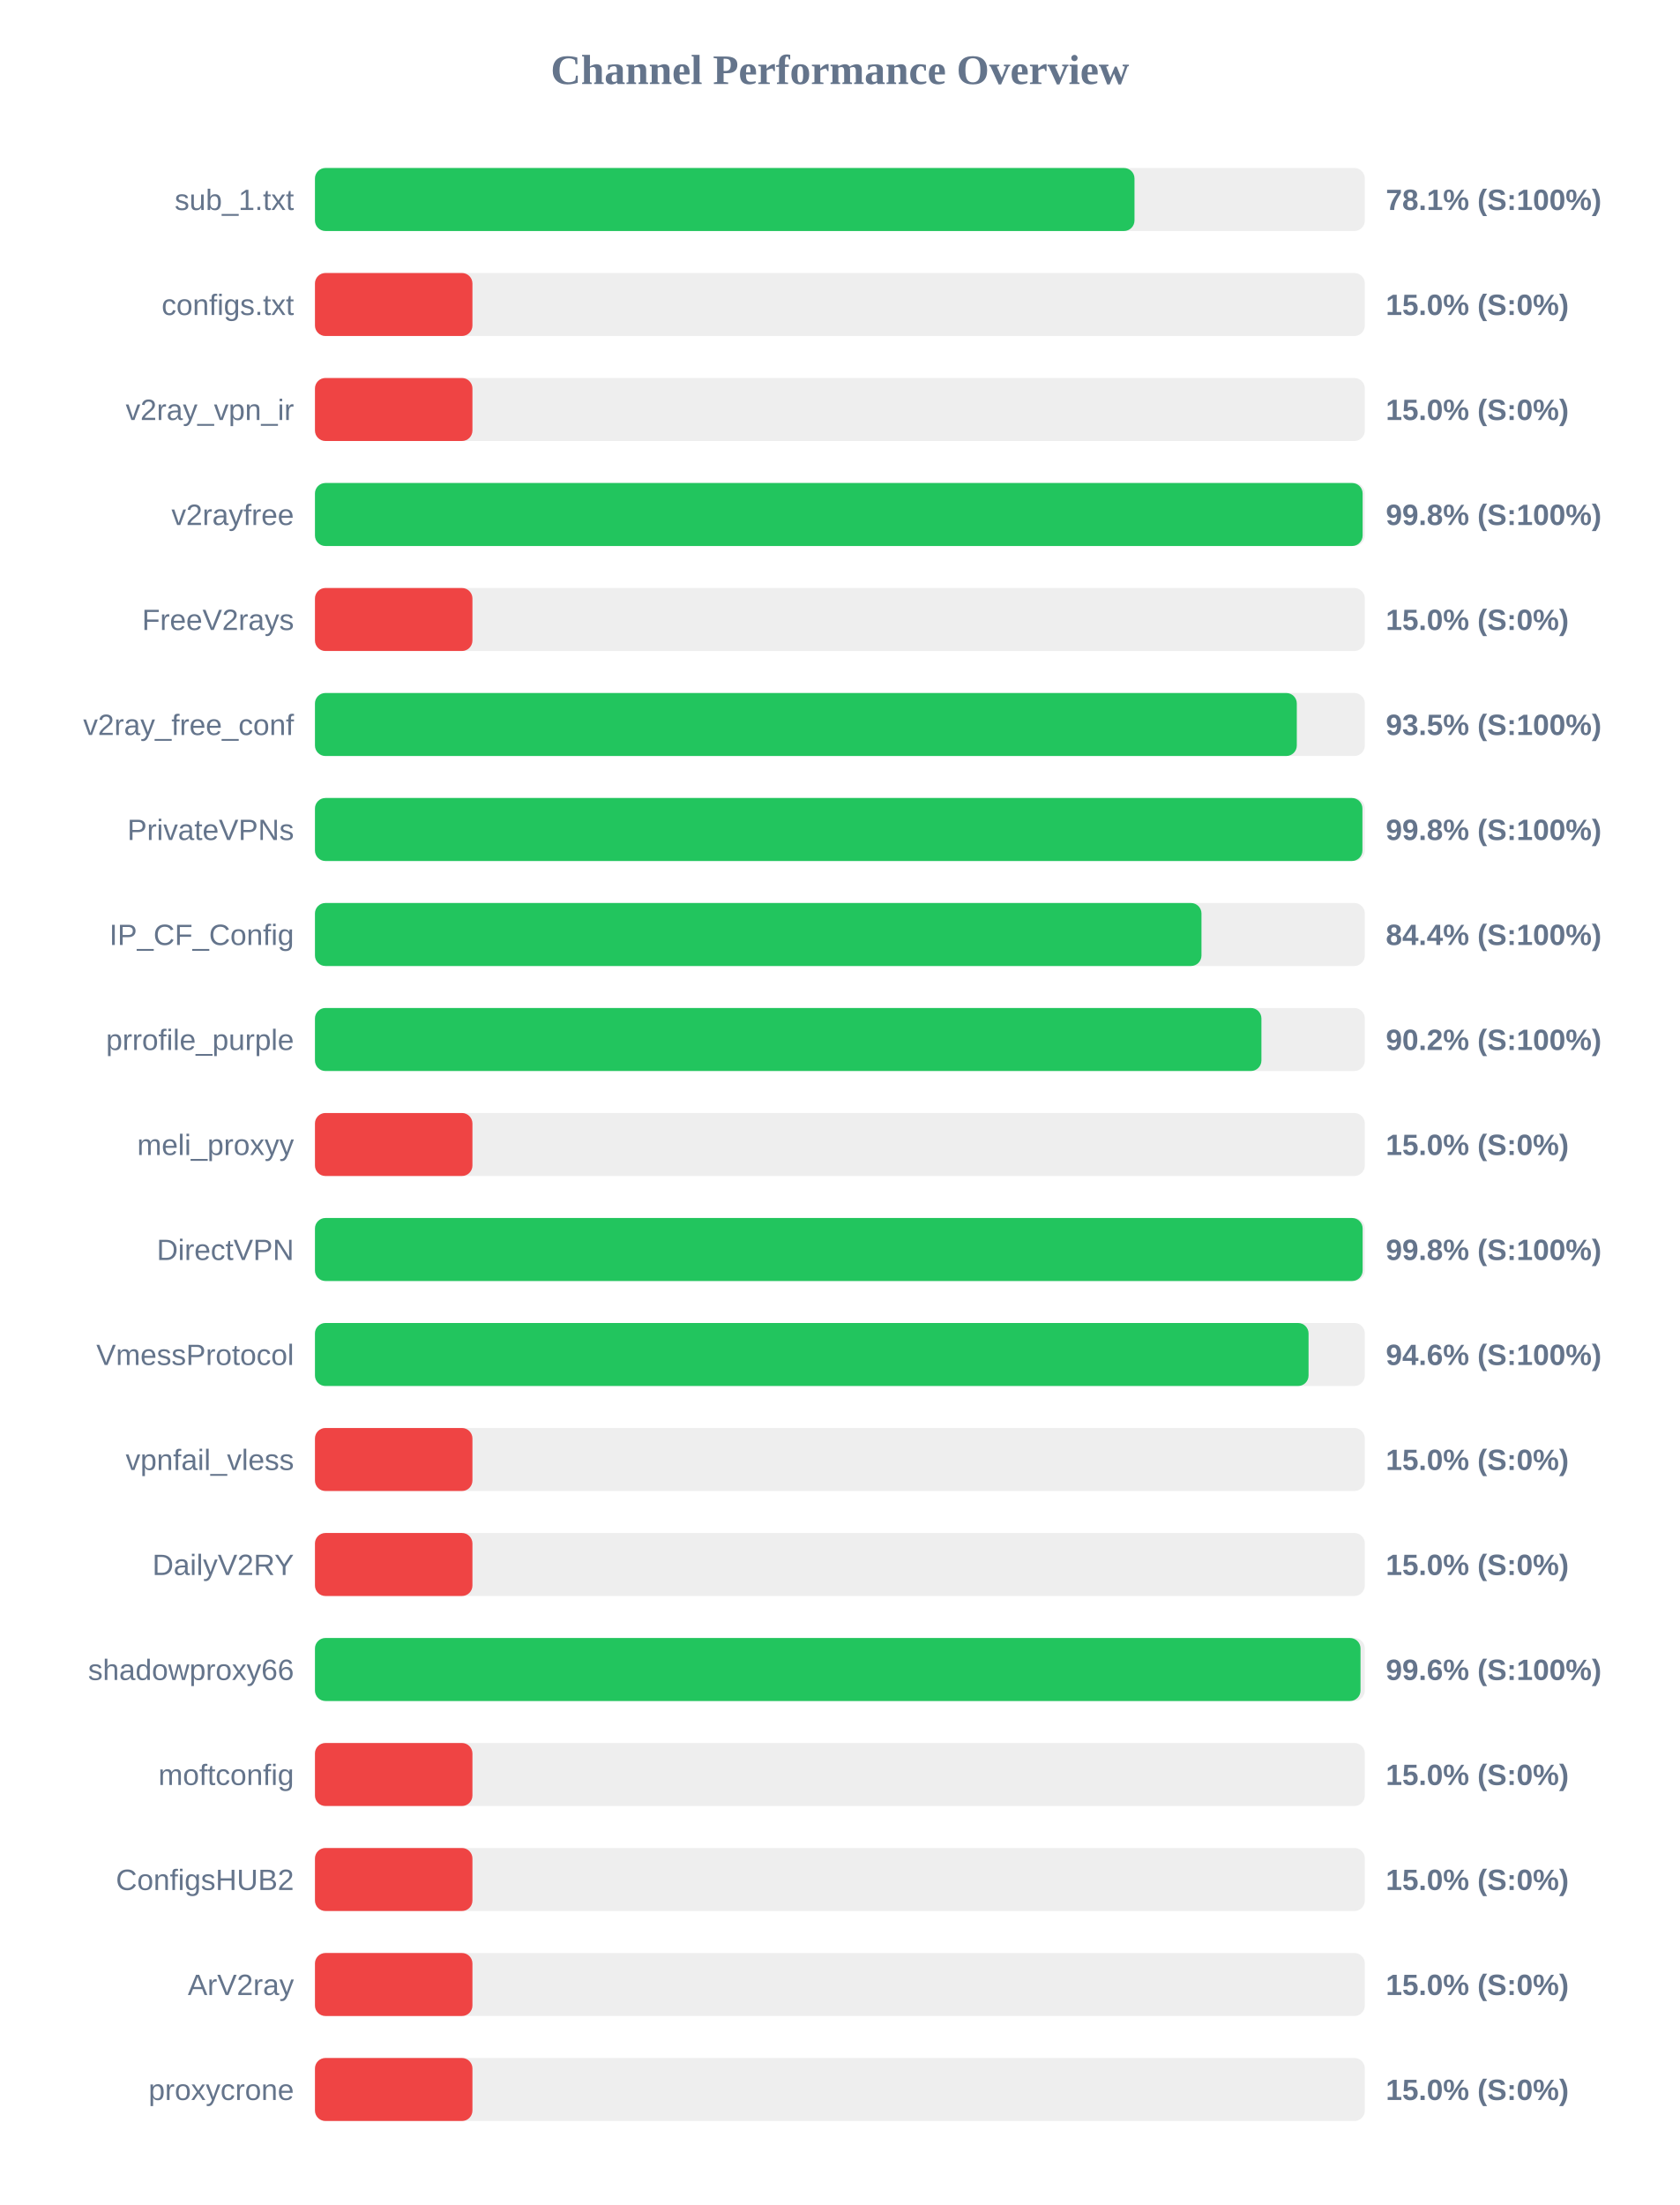
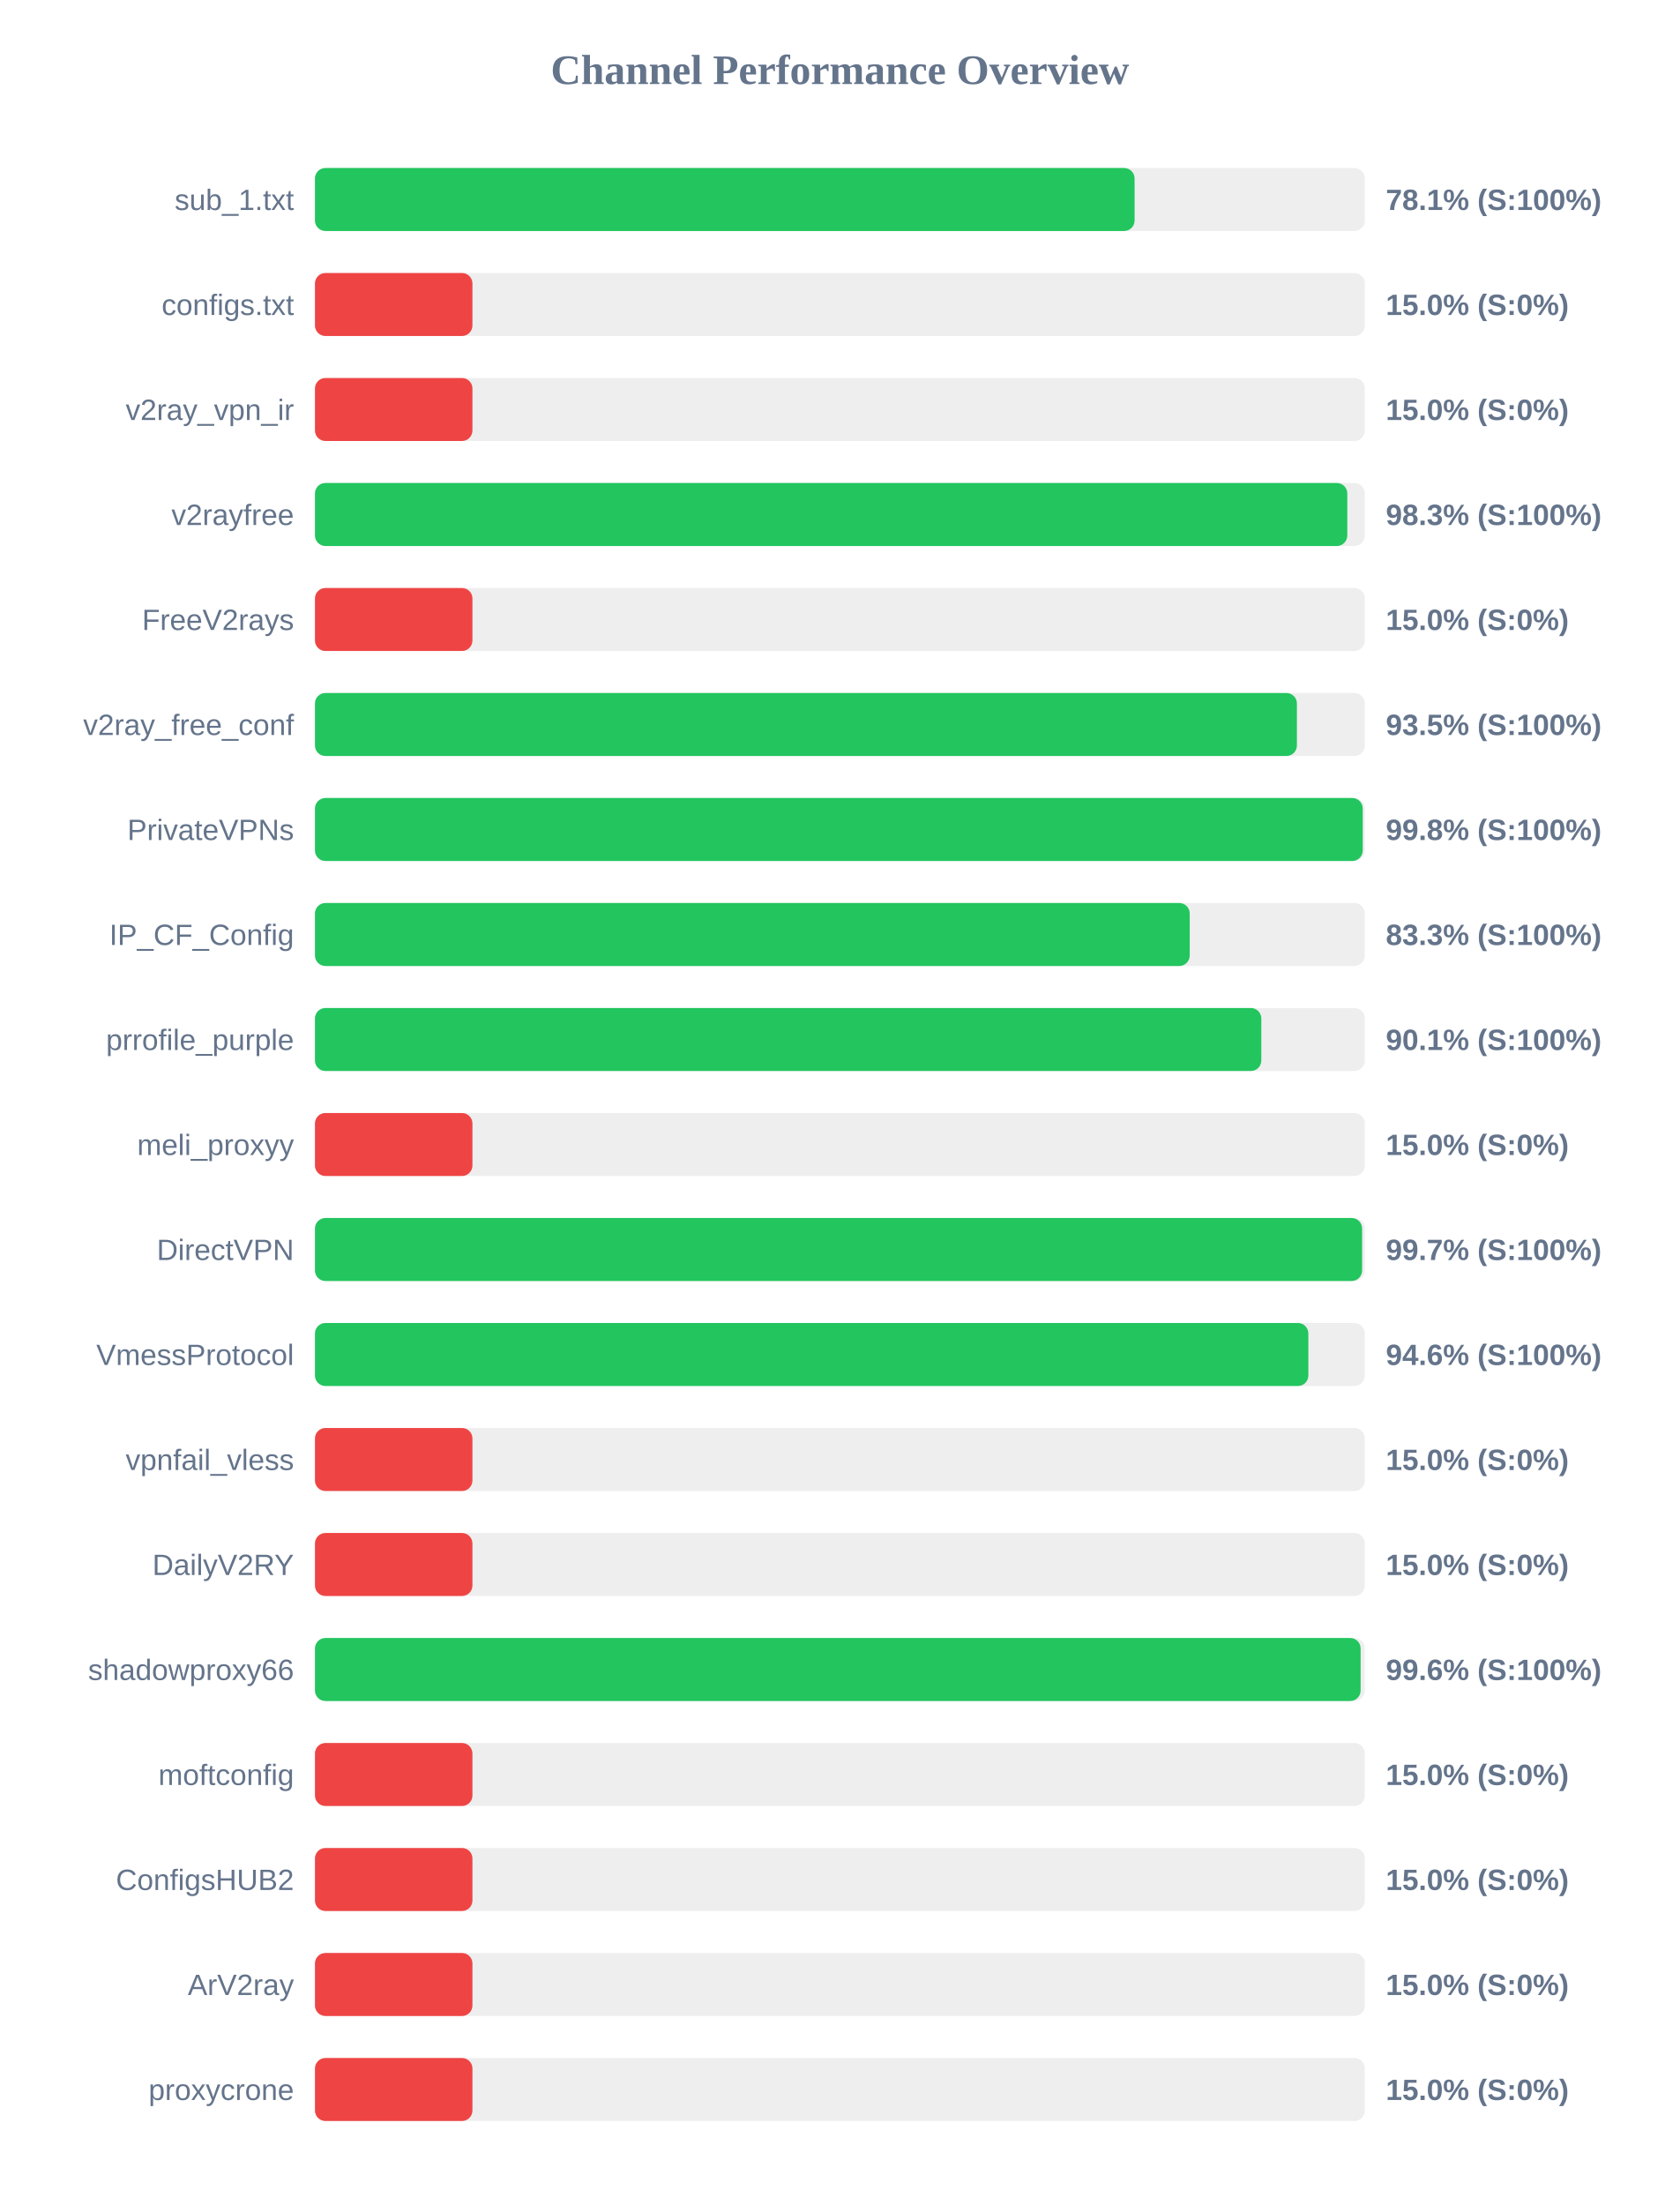
<svg xmlns="http://www.w3.org/2000/svg" width="800" height="1050" version="1.1">
  <style>
        .row { font: 14px Arial; fill: #64748b; }
        .score { font: bold 14px Arial; fill: #64748b; }
    </style>
  <text x="400" y="40" text-anchor="middle" font-size="20px" font-weight="bold" fill="#64748b">Channel Performance Overview</text>
  <rect x="150" y="80" width="500" height="30" fill="#eee" rx="5" />
-   <rect x="150" y="80" width="390.3" height="30" fill="#22c55e" rx="5" />
+   <rect x="150" y="80" width="390.35" height="30" fill="#22c55e" rx="5" />
  <text x="140" y="100" text-anchor="end" class="row">sub_1.txt</text>
  <text x="660" y="100" text-anchor="start" class="score">78.1% (S:100%)</text>
  <rect x="150" y="130" width="500" height="30" fill="#eee" rx="5" />
  <rect x="150" y="130" width="75.0" height="30" fill="#ef4444" rx="5" />
  <text x="140" y="150" text-anchor="end" class="row">configs.txt</text>
  <text x="660" y="150" text-anchor="start" class="score">15.0% (S:0%)</text>
  <rect x="150" y="180" width="500" height="30" fill="#eee" rx="5" />
  <rect x="150" y="180" width="75.0" height="30" fill="#ef4444" rx="5" />
  <text x="140" y="200" text-anchor="end" class="row">v2ray_vpn_ir</text>
  <text x="660" y="200" text-anchor="start" class="score">15.0% (S:0%)</text>
  <rect x="150" y="230" width="500" height="30" fill="#eee" rx="5" />
-   <rect x="150" y="230" width="498.95" height="30" fill="#22c55e" rx="5" />
+   <rect x="150" y="230" width="491.65" height="30" fill="#22c55e" rx="5" />
  <text x="140" y="250" text-anchor="end" class="row">v2rayfree</text>
-   <text x="660" y="250" text-anchor="start" class="score">99.8% (S:100%)</text>
+   <text x="660" y="250" text-anchor="start" class="score">98.3% (S:100%)</text>
  <rect x="150" y="280" width="500" height="30" fill="#eee" rx="5" />
  <rect x="150" y="280" width="75.0" height="30" fill="#ef4444" rx="5" />
  <text x="140" y="300" text-anchor="end" class="row">FreeV2rays</text>
  <text x="660" y="300" text-anchor="start" class="score">15.0% (S:0%)</text>
  <rect x="150" y="330" width="500" height="30" fill="#eee" rx="5" />
-   <rect x="150" y="330" width="467.6" height="30" fill="#22c55e" rx="5" />
+   <rect x="150" y="330" width="467.65" height="30" fill="#22c55e" rx="5" />
  <text x="140" y="350" text-anchor="end" class="row">v2ray_free_conf</text>
  <text x="660" y="350" text-anchor="start" class="score">93.5% (S:100%)</text>
  <rect x="150" y="380" width="500" height="30" fill="#eee" rx="5" />
-   <rect x="150" y="380" width="498.85" height="30" fill="#22c55e" rx="5" />
+   <rect x="150" y="380" width="499.0" height="30" fill="#22c55e" rx="5" />
  <text x="140" y="400" text-anchor="end" class="row">PrivateVPNs</text>
  <text x="660" y="400" text-anchor="start" class="score">99.8% (S:100%)</text>
  <rect x="150" y="430" width="500" height="30" fill="#eee" rx="5" />
-   <rect x="150" y="430" width="422.2" height="30" fill="#22c55e" rx="5" />
+   <rect x="150" y="430" width="416.6" height="30" fill="#22c55e" rx="5" />
  <text x="140" y="450" text-anchor="end" class="row">IP_CF_Config</text>
-   <text x="660" y="450" text-anchor="start" class="score">84.4% (S:100%)</text>
+   <text x="660" y="450" text-anchor="start" class="score">83.3% (S:100%)</text>
  <rect x="150" y="480" width="500" height="30" fill="#eee" rx="5" />
-   <rect x="150" y="480" width="450.75" height="30" fill="#22c55e" rx="5" />
+   <rect x="150" y="480" width="450.7" height="30" fill="#22c55e" rx="5" />
  <text x="140" y="500" text-anchor="end" class="row">prrofile_purple</text>
-   <text x="660" y="500" text-anchor="start" class="score">90.2% (S:100%)</text>
+   <text x="660" y="500" text-anchor="start" class="score">90.1% (S:100%)</text>
  <rect x="150" y="530" width="500" height="30" fill="#eee" rx="5" />
  <rect x="150" y="530" width="75.0" height="30" fill="#ef4444" rx="5" />
  <text x="140" y="550" text-anchor="end" class="row">meli_proxyy</text>
  <text x="660" y="550" text-anchor="start" class="score">15.0% (S:0%)</text>
  <rect x="150" y="580" width="500" height="30" fill="#eee" rx="5" />
-   <rect x="150" y="580" width="498.95" height="30" fill="#22c55e" rx="5" />
+   <rect x="150" y="580" width="498.7" height="30" fill="#22c55e" rx="5" />
  <text x="140" y="600" text-anchor="end" class="row">DirectVPN</text>
-   <text x="660" y="600" text-anchor="start" class="score">99.8% (S:100%)</text>
+   <text x="660" y="600" text-anchor="start" class="score">99.7% (S:100%)</text>
  <rect x="150" y="630" width="500" height="30" fill="#eee" rx="5" />
-   <rect x="150" y="630" width="473.2" height="30" fill="#22c55e" rx="5" />
+   <rect x="150" y="630" width="473.1" height="30" fill="#22c55e" rx="5" />
  <text x="140" y="650" text-anchor="end" class="row">VmessProtocol</text>
  <text x="660" y="650" text-anchor="start" class="score">94.6% (S:100%)</text>
  <rect x="150" y="680" width="500" height="30" fill="#eee" rx="5" />
  <rect x="150" y="680" width="75.0" height="30" fill="#ef4444" rx="5" />
  <text x="140" y="700" text-anchor="end" class="row">vpnfail_vless</text>
  <text x="660" y="700" text-anchor="start" class="score">15.0% (S:0%)</text>
  <rect x="150" y="730" width="500" height="30" fill="#eee" rx="5" />
  <rect x="150" y="730" width="75.0" height="30" fill="#ef4444" rx="5" />
  <text x="140" y="750" text-anchor="end" class="row">DailyV2RY</text>
  <text x="660" y="750" text-anchor="start" class="score">15.0% (S:0%)</text>
  <rect x="150" y="780" width="500" height="30" fill="#eee" rx="5" />
-   <rect x="150" y="780" width="497.95" height="30" fill="#22c55e" rx="5" />
+   <rect x="150" y="780" width="498.0" height="30" fill="#22c55e" rx="5" />
  <text x="140" y="800" text-anchor="end" class="row">shadowproxy66</text>
  <text x="660" y="800" text-anchor="start" class="score">99.6% (S:100%)</text>
  <rect x="150" y="830" width="500" height="30" fill="#eee" rx="5" />
  <rect x="150" y="830" width="75.0" height="30" fill="#ef4444" rx="5" />
  <text x="140" y="850" text-anchor="end" class="row">moftconfig</text>
  <text x="660" y="850" text-anchor="start" class="score">15.0% (S:0%)</text>
  <rect x="150" y="880" width="500" height="30" fill="#eee" rx="5" />
  <rect x="150" y="880" width="75.0" height="30" fill="#ef4444" rx="5" />
  <text x="140" y="900" text-anchor="end" class="row">ConfigsHUB2</text>
  <text x="660" y="900" text-anchor="start" class="score">15.0% (S:0%)</text>
  <rect x="150" y="930" width="500" height="30" fill="#eee" rx="5" />
  <rect x="150" y="930" width="75.0" height="30" fill="#ef4444" rx="5" />
  <text x="140" y="950" text-anchor="end" class="row">ArV2ray</text>
  <text x="660" y="950" text-anchor="start" class="score">15.0% (S:0%)</text>
  <rect x="150" y="980" width="500" height="30" fill="#eee" rx="5" />
  <rect x="150" y="980" width="75.0" height="30" fill="#ef4444" rx="5" />
  <text x="140" y="1000" text-anchor="end" class="row">proxycrone</text>
  <text x="660" y="1000" text-anchor="start" class="score">15.0% (S:0%)</text>
</svg>
